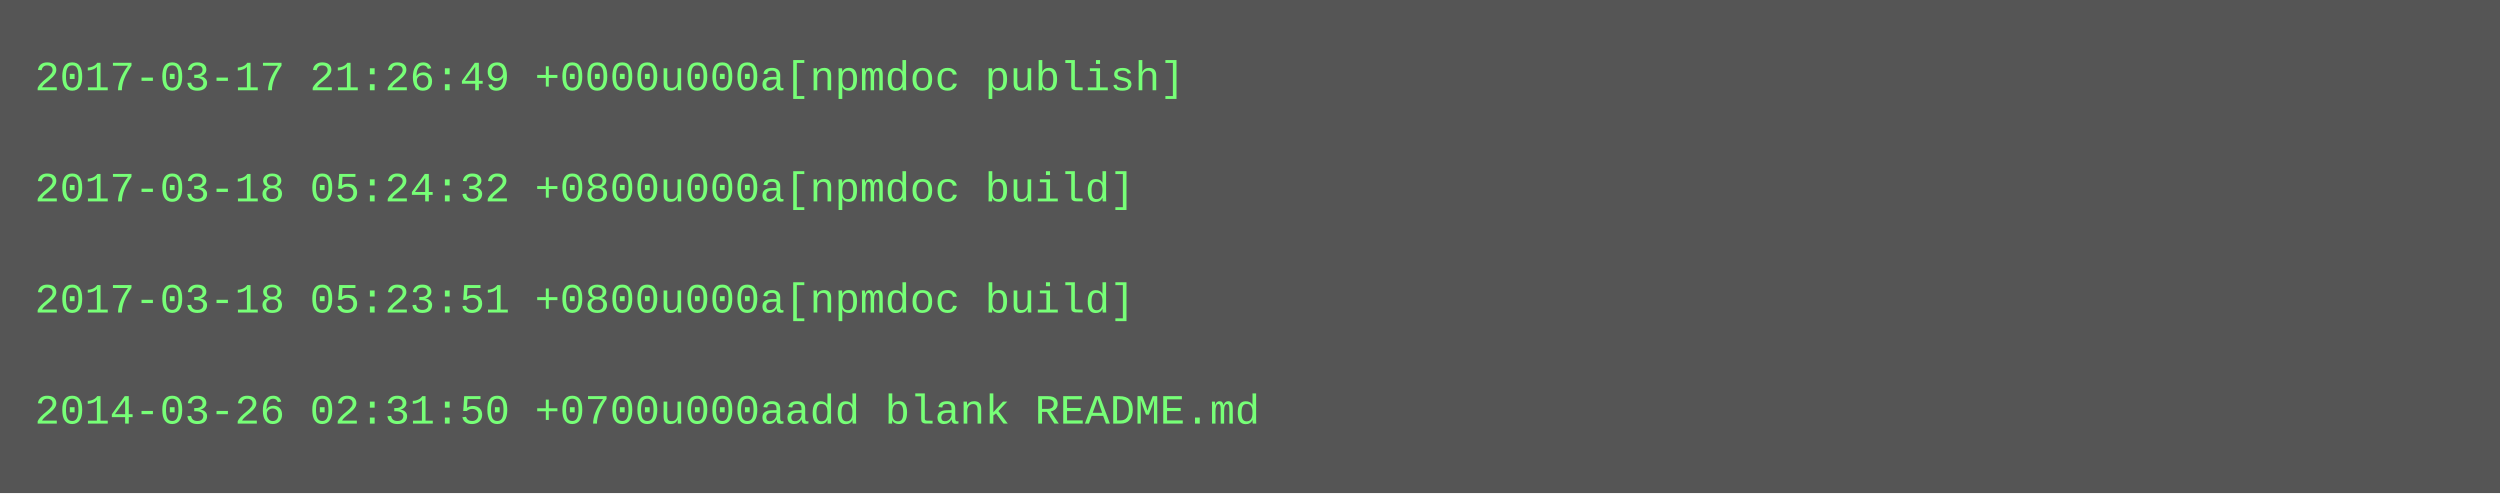
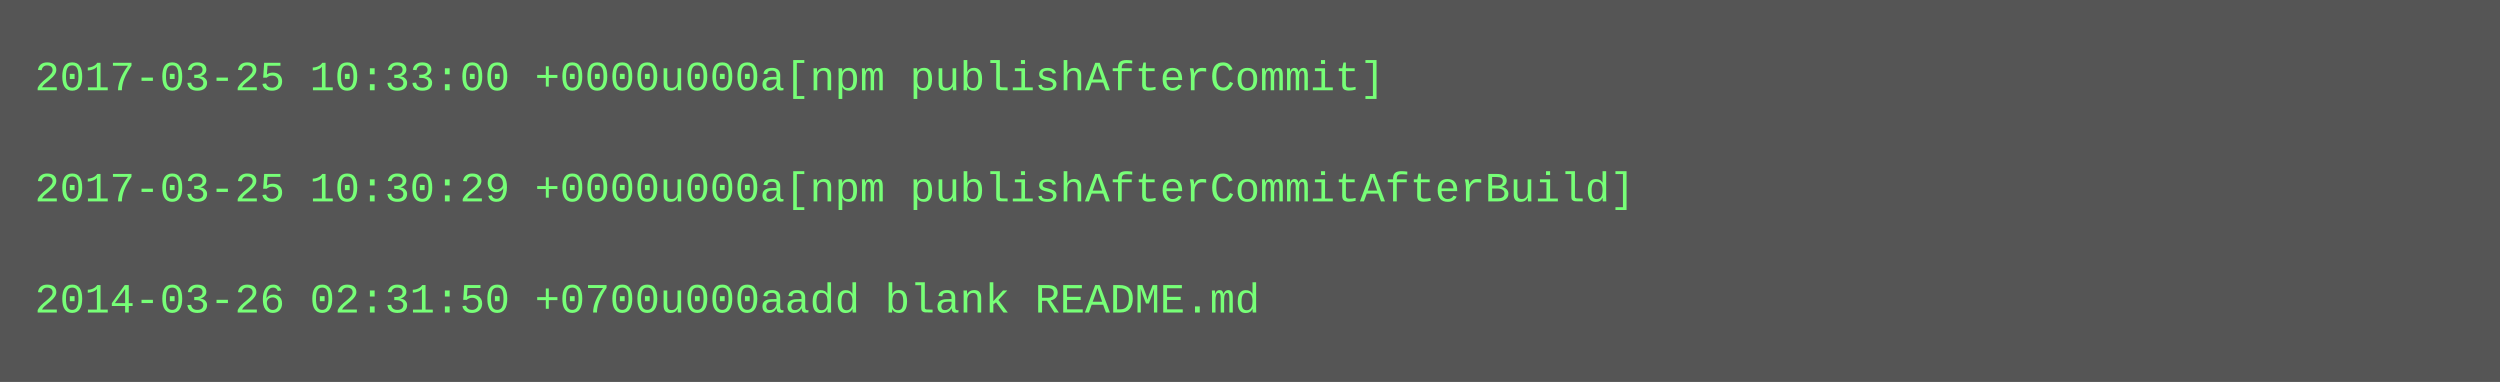
- <svg xmlns="http://www.w3.org/2000/svg" height="142" width="720">
-   <rect height="142" fill="#555" width="720" />
+ <svg xmlns="http://www.w3.org/2000/svg" height="110" width="720">
+   <rect height="110" fill="#555" width="720" />
  <text fill="#7f7" font-family="Courier New" font-size="12" xml:space="preserve">
-     <tspan x="10" y="26">2017-03-17 21:26:49 +0000u000a[npmdoc publish]</tspan>
+     <tspan x="10" y="26">2017-03-25 10:33:00 +0000u000a[npm publishAfterCommit]</tspan>
    <tspan x="10" y="42" />
-     <tspan x="10" y="58">2017-03-18 05:24:32 +0800u000a[npmdoc build]</tspan>
+     <tspan x="10" y="58">2017-03-25 10:30:29 +0000u000a[npm publishAfterCommitAfterBuild]</tspan>
    <tspan x="10" y="74" />
-     <tspan x="10" y="90">2017-03-18 05:23:51 +0800u000a[npmdoc build]</tspan>
-     <tspan x="10" y="106" />
-     <tspan x="10" y="122">2014-03-26 02:31:50 +0700u000aadd blank README.md</tspan>
+     <tspan x="10" y="90">2014-03-26 02:31:50 +0700u000aadd blank README.md</tspan>
  </text>
</svg>
